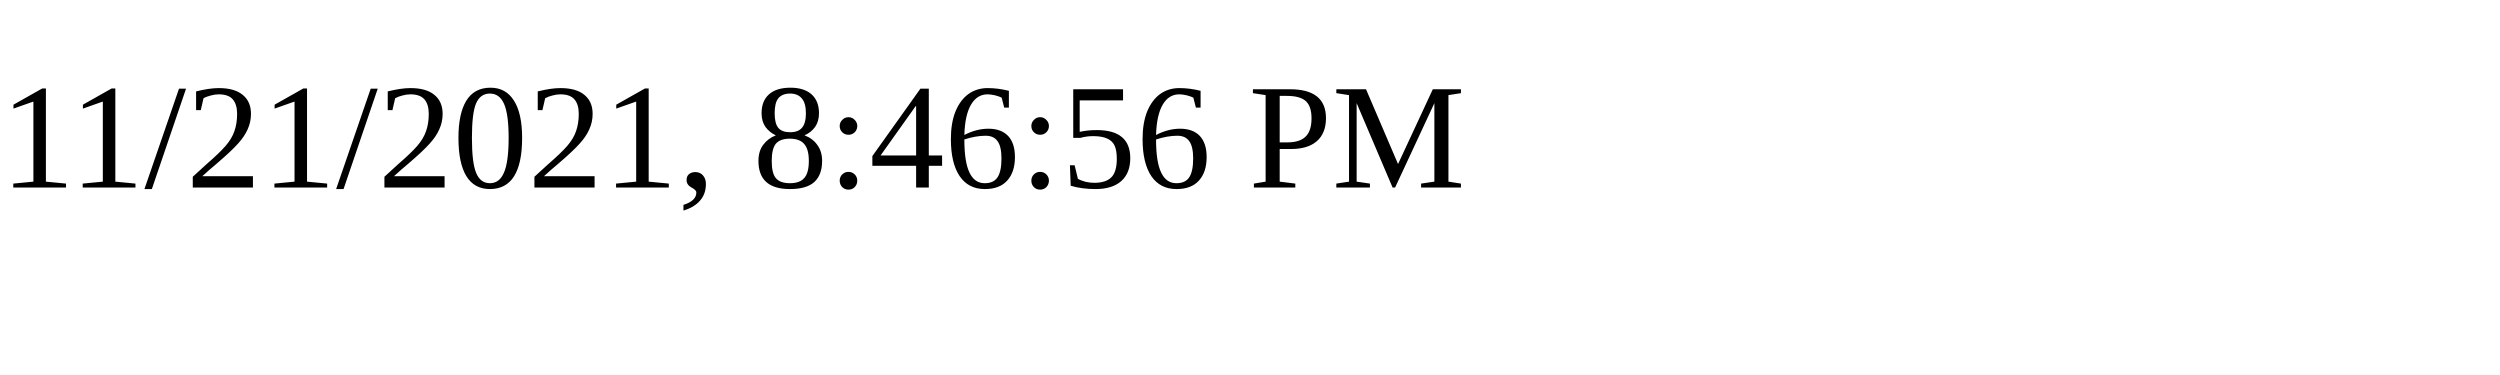
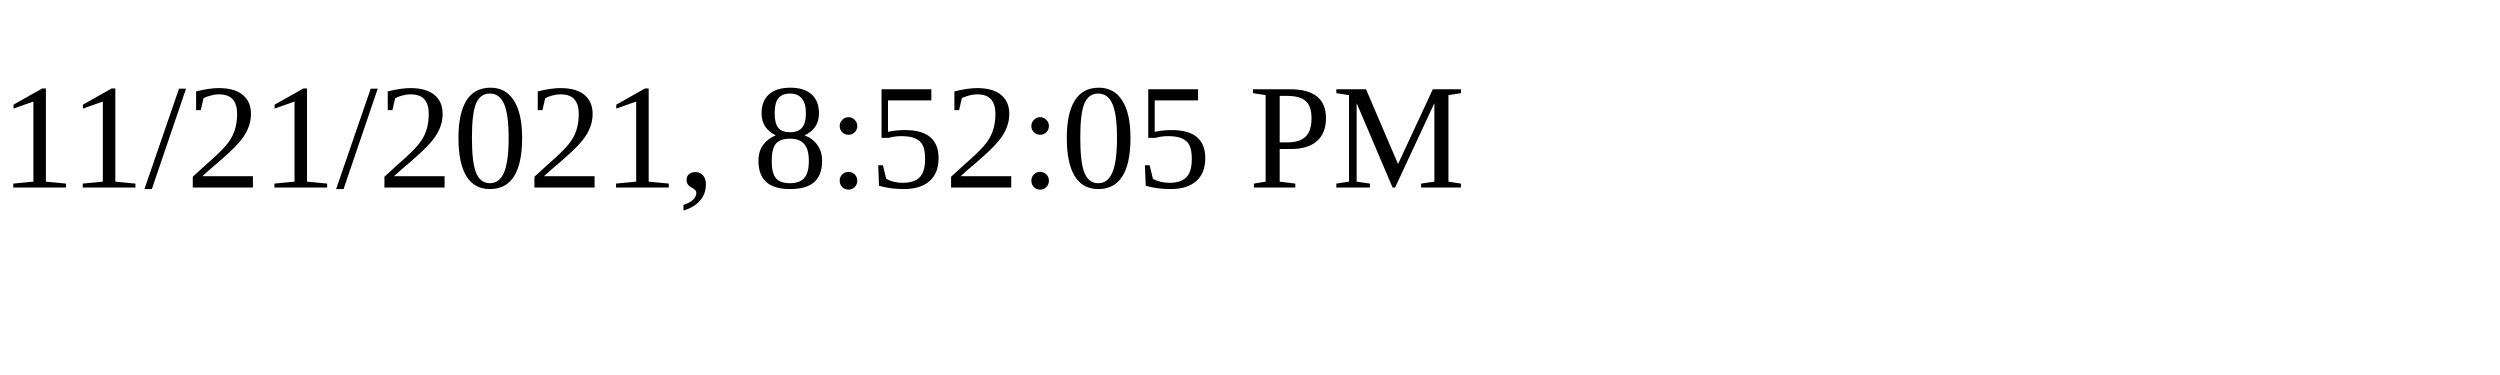
<svg xmlns="http://www.w3.org/2000/svg" height="30" width="200">
-   <text x="0" y="15">11/21/2021, 8:46:56 PM</text>
+   <text x="0" y="15">11/21/2021, 8:52:05 PM</text>
</svg>
